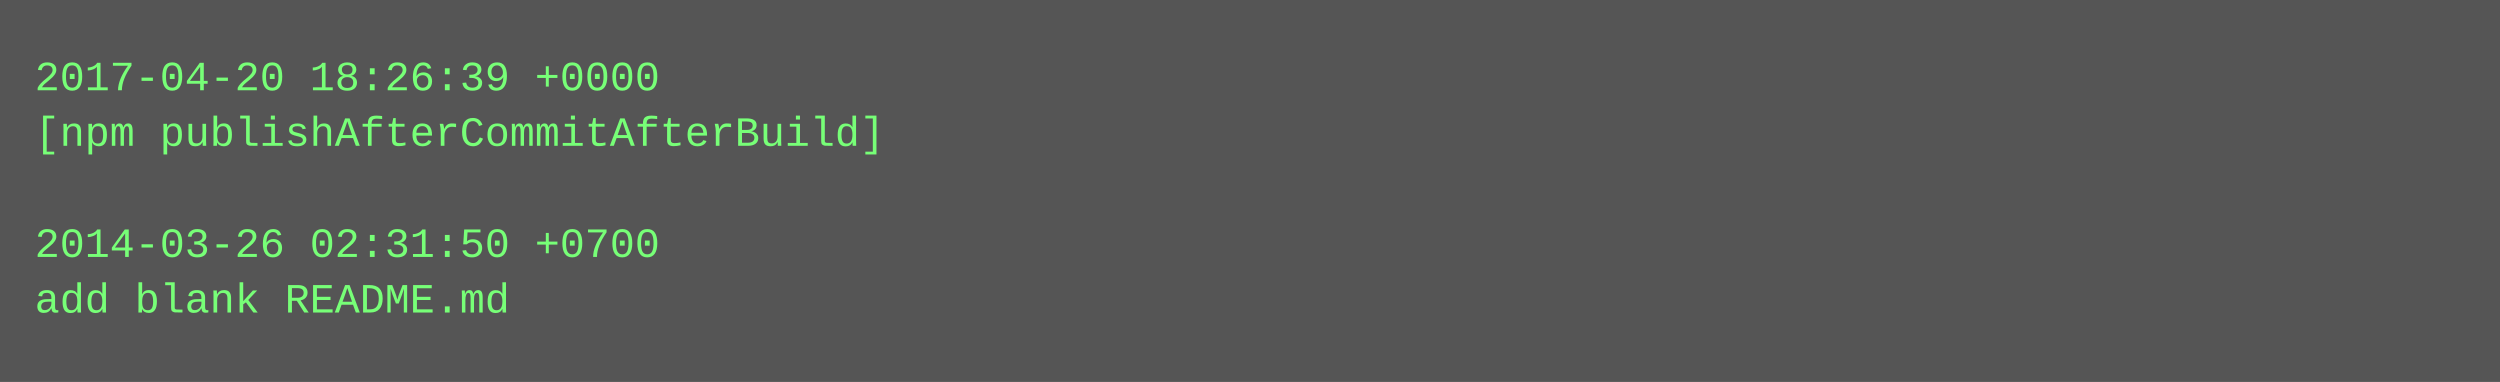
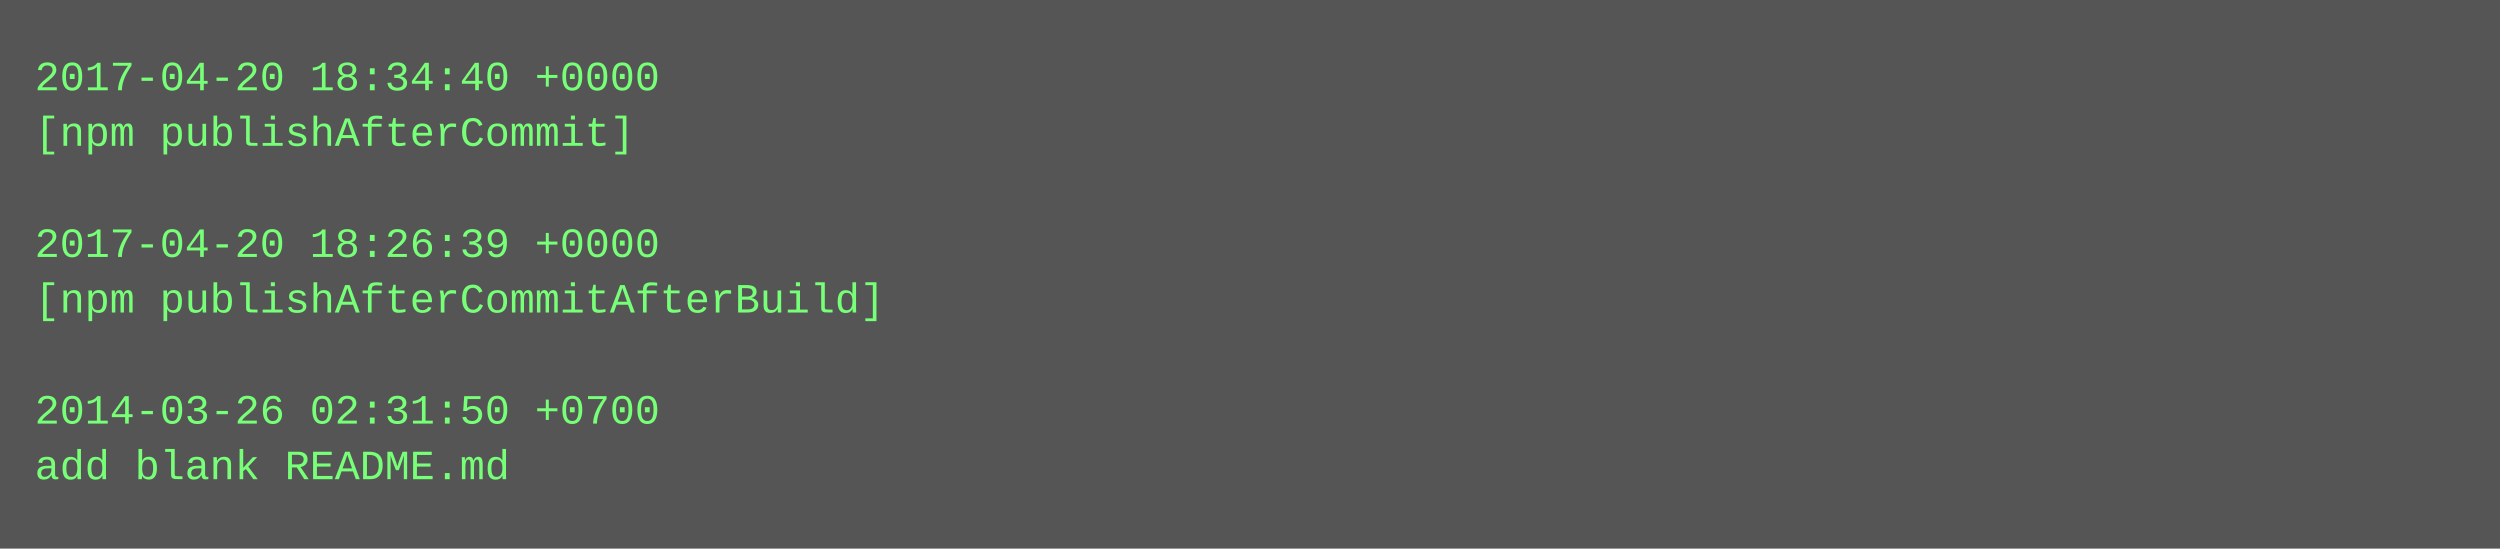
- <svg xmlns="http://www.w3.org/2000/svg" height="110" width="720">
-   <rect height="110" fill="#555" width="720" />
+ <svg xmlns="http://www.w3.org/2000/svg" height="158" width="720">
+   <rect height="158" fill="#555" width="720" />
  <text fill="#7f7" font-family="Courier New" font-size="12" xml:space="preserve">
-     <tspan x="10" y="26">2017-04-20 18:26:39 +0000</tspan>
-     <tspan x="10" y="42">[npm publishAfterCommitAfterBuild]</tspan>
+     <tspan x="10" y="26">2017-04-20 18:34:40 +0000</tspan>
+     <tspan x="10" y="42">[npm publishAfterCommit]</tspan>
    <tspan x="10" y="58" />
-     <tspan x="10" y="74">2014-03-26 02:31:50 +0700</tspan>
-     <tspan x="10" y="90">add blank README.md</tspan>
+     <tspan x="10" y="74">2017-04-20 18:26:39 +0000</tspan>
+     <tspan x="10" y="90">[npm publishAfterCommitAfterBuild]</tspan>
+     <tspan x="10" y="106" />
+     <tspan x="10" y="122">2014-03-26 02:31:50 +0700</tspan>
+     <tspan x="10" y="138">add blank README.md</tspan>
  </text>
</svg>
